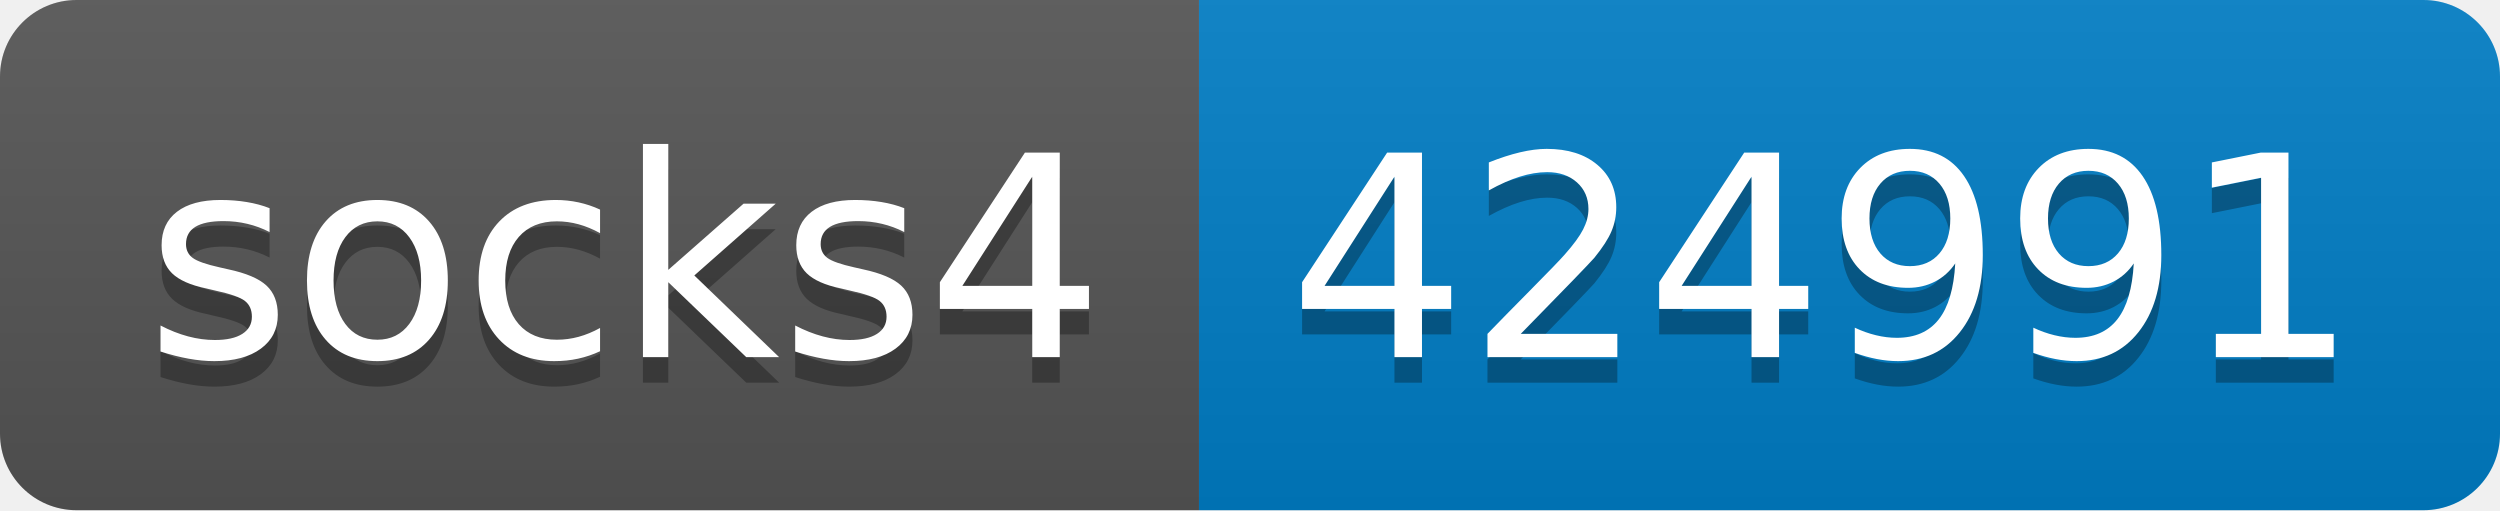
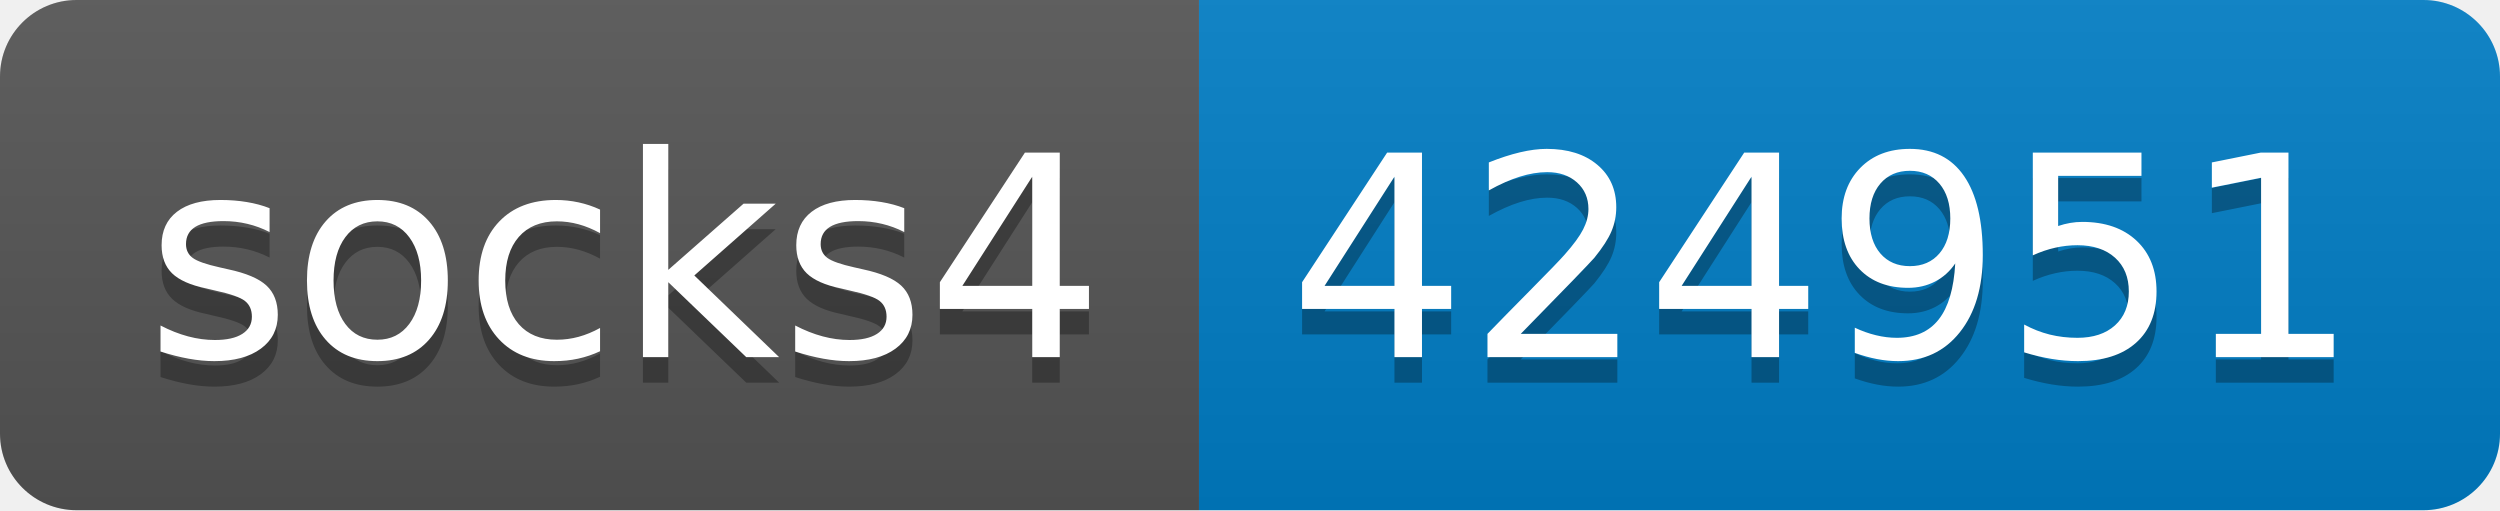
- <svg xmlns="http://www.w3.org/2000/svg" width="98" height="20" role="img" aria-label="socks4: 424991">
+ <svg xmlns="http://www.w3.org/2000/svg" width="98" height="20" role="img" aria-label="socks4: 424951">
  <linearGradient id="s" x2="0" y2="100%">
    <stop offset="0" stop-color="#bbb" stop-opacity=".1" />
    <stop offset="1" stop-opacity=".1" />
  </linearGradient>
  <clipPath id="r">
    <rect width="98" height="20" rx="3" fill="#fff" />
  </clipPath>
  <g clip-path="url(#r)">
    <rect width="47" height="20" fill="#555" />
    <rect x="47" width="51" height="20" fill="#007ec6" />
    <rect width="98" height="20" fill="url(#s)" />
  </g>
  <g fill="#fff" text-anchor="middle" font-family="Verdana,Geneva,DejaVu Sans,sans-serif" text-rendering="geometricPrecision" font-size="110">
    <text aria-hidden="true" x="245" y="150" fill="#010101" fill-opacity=".3" transform="scale(.1)" textLength="370">socks4</text>
    <text x="245" y="140" transform="scale(.1)" fill="#fff" textLength="370">socks4</text>
-     <text aria-hidden="true" x="715" y="150" fill="#010101" fill-opacity=".3" transform="scale(.1)" textLength="410">424991</text>
-     <text x="715" y="140" transform="scale(.1)" fill="#fff" textLength="410">424991</text>
+     <text aria-hidden="true" x="715" y="150" fill="#010101" fill-opacity=".3" transform="scale(.1)" textLength="410">424951</text>
+     <text x="715" y="140" transform="scale(.1)" fill="#fff" textLength="410">424951</text>
  </g>
</svg>
